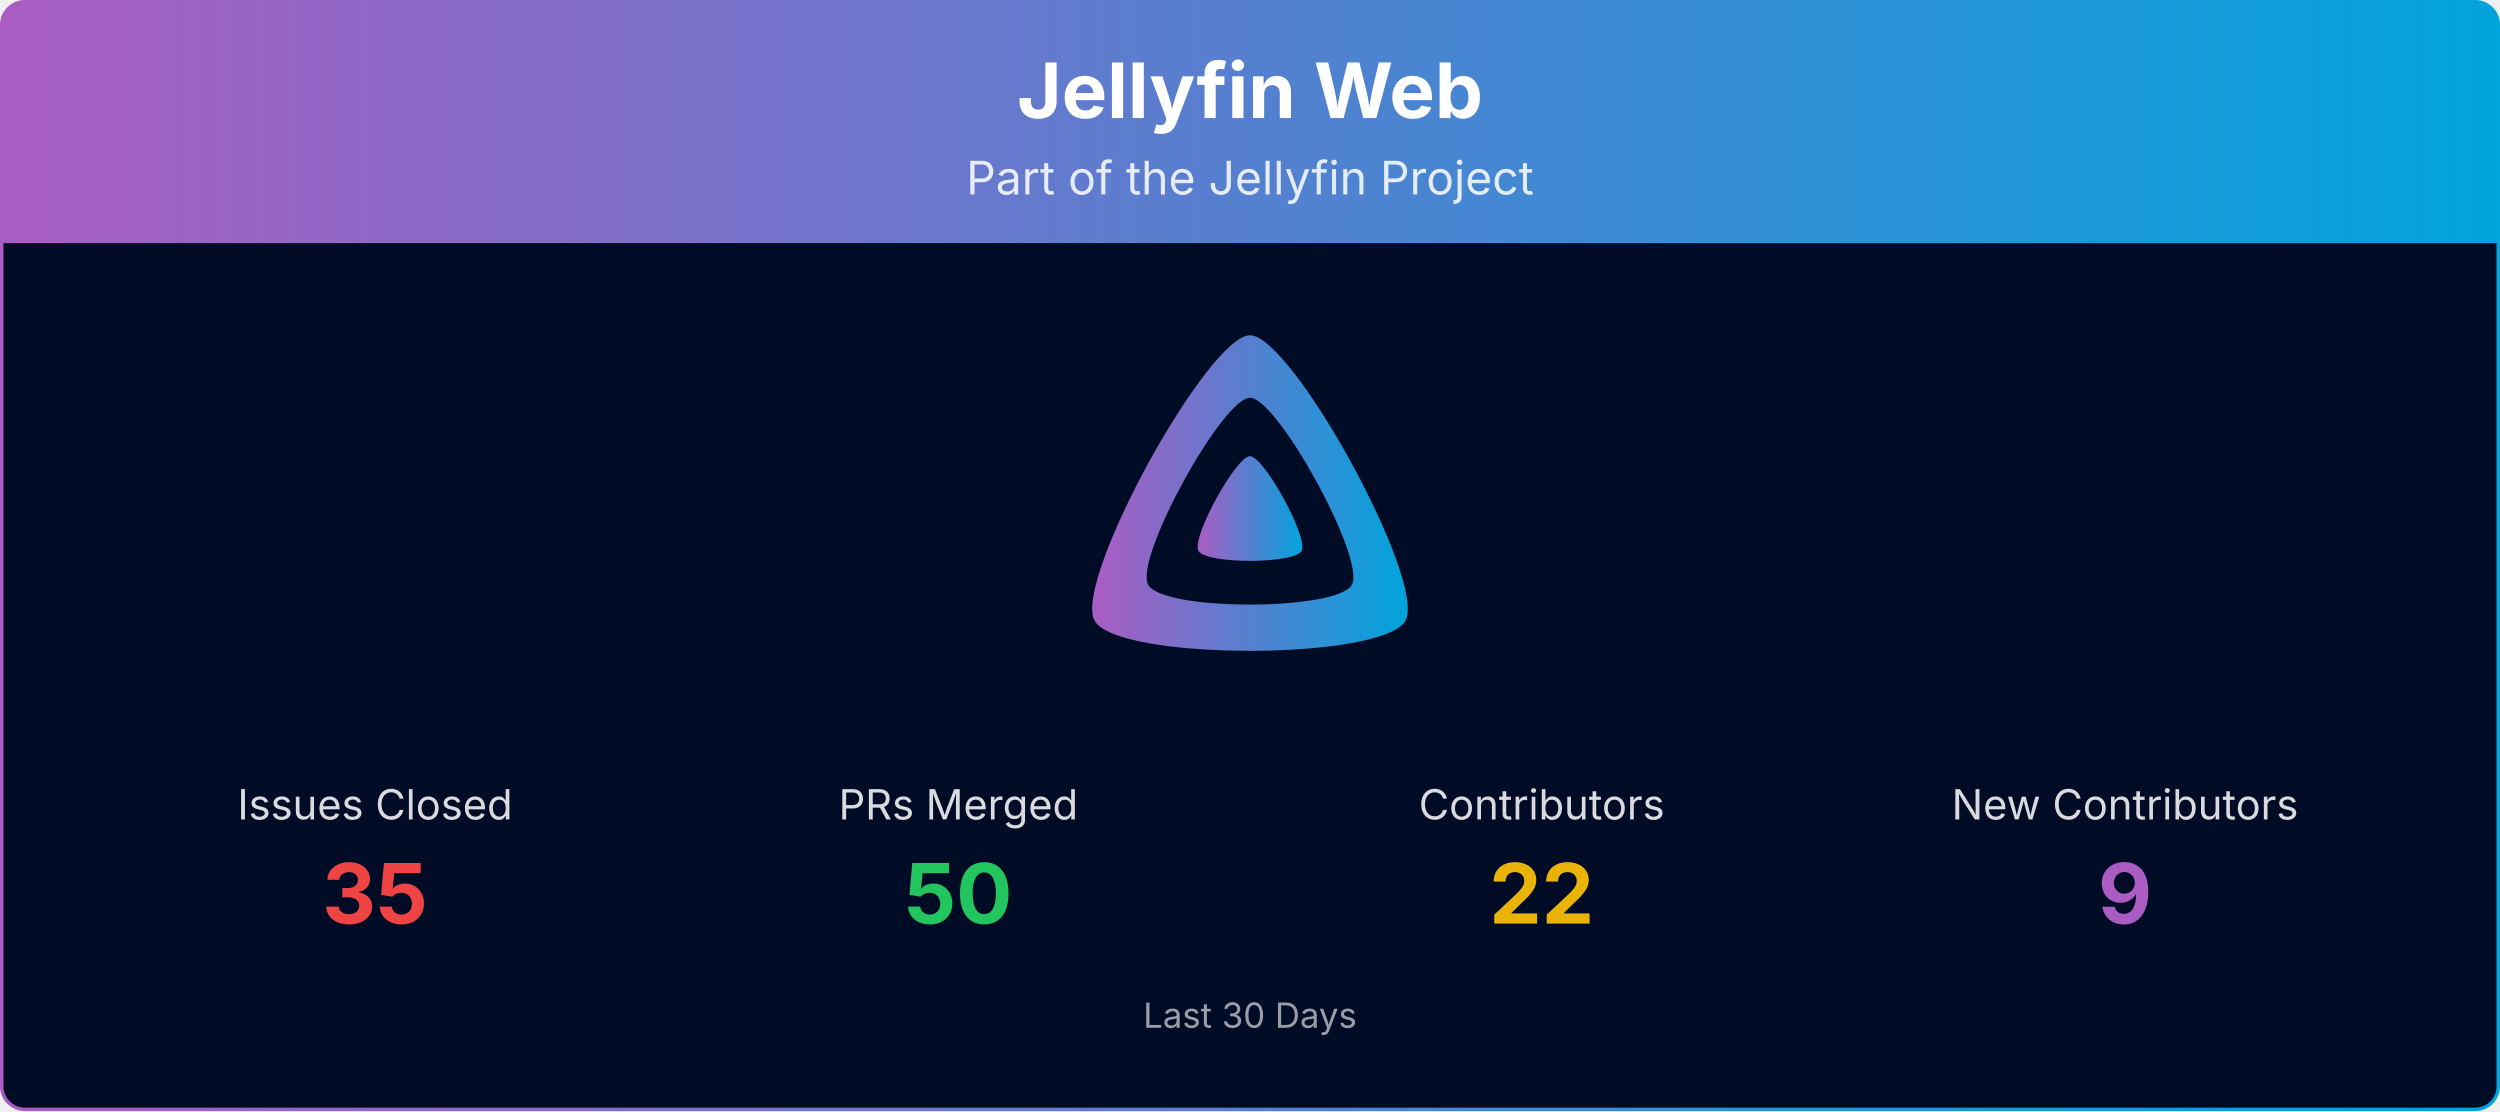
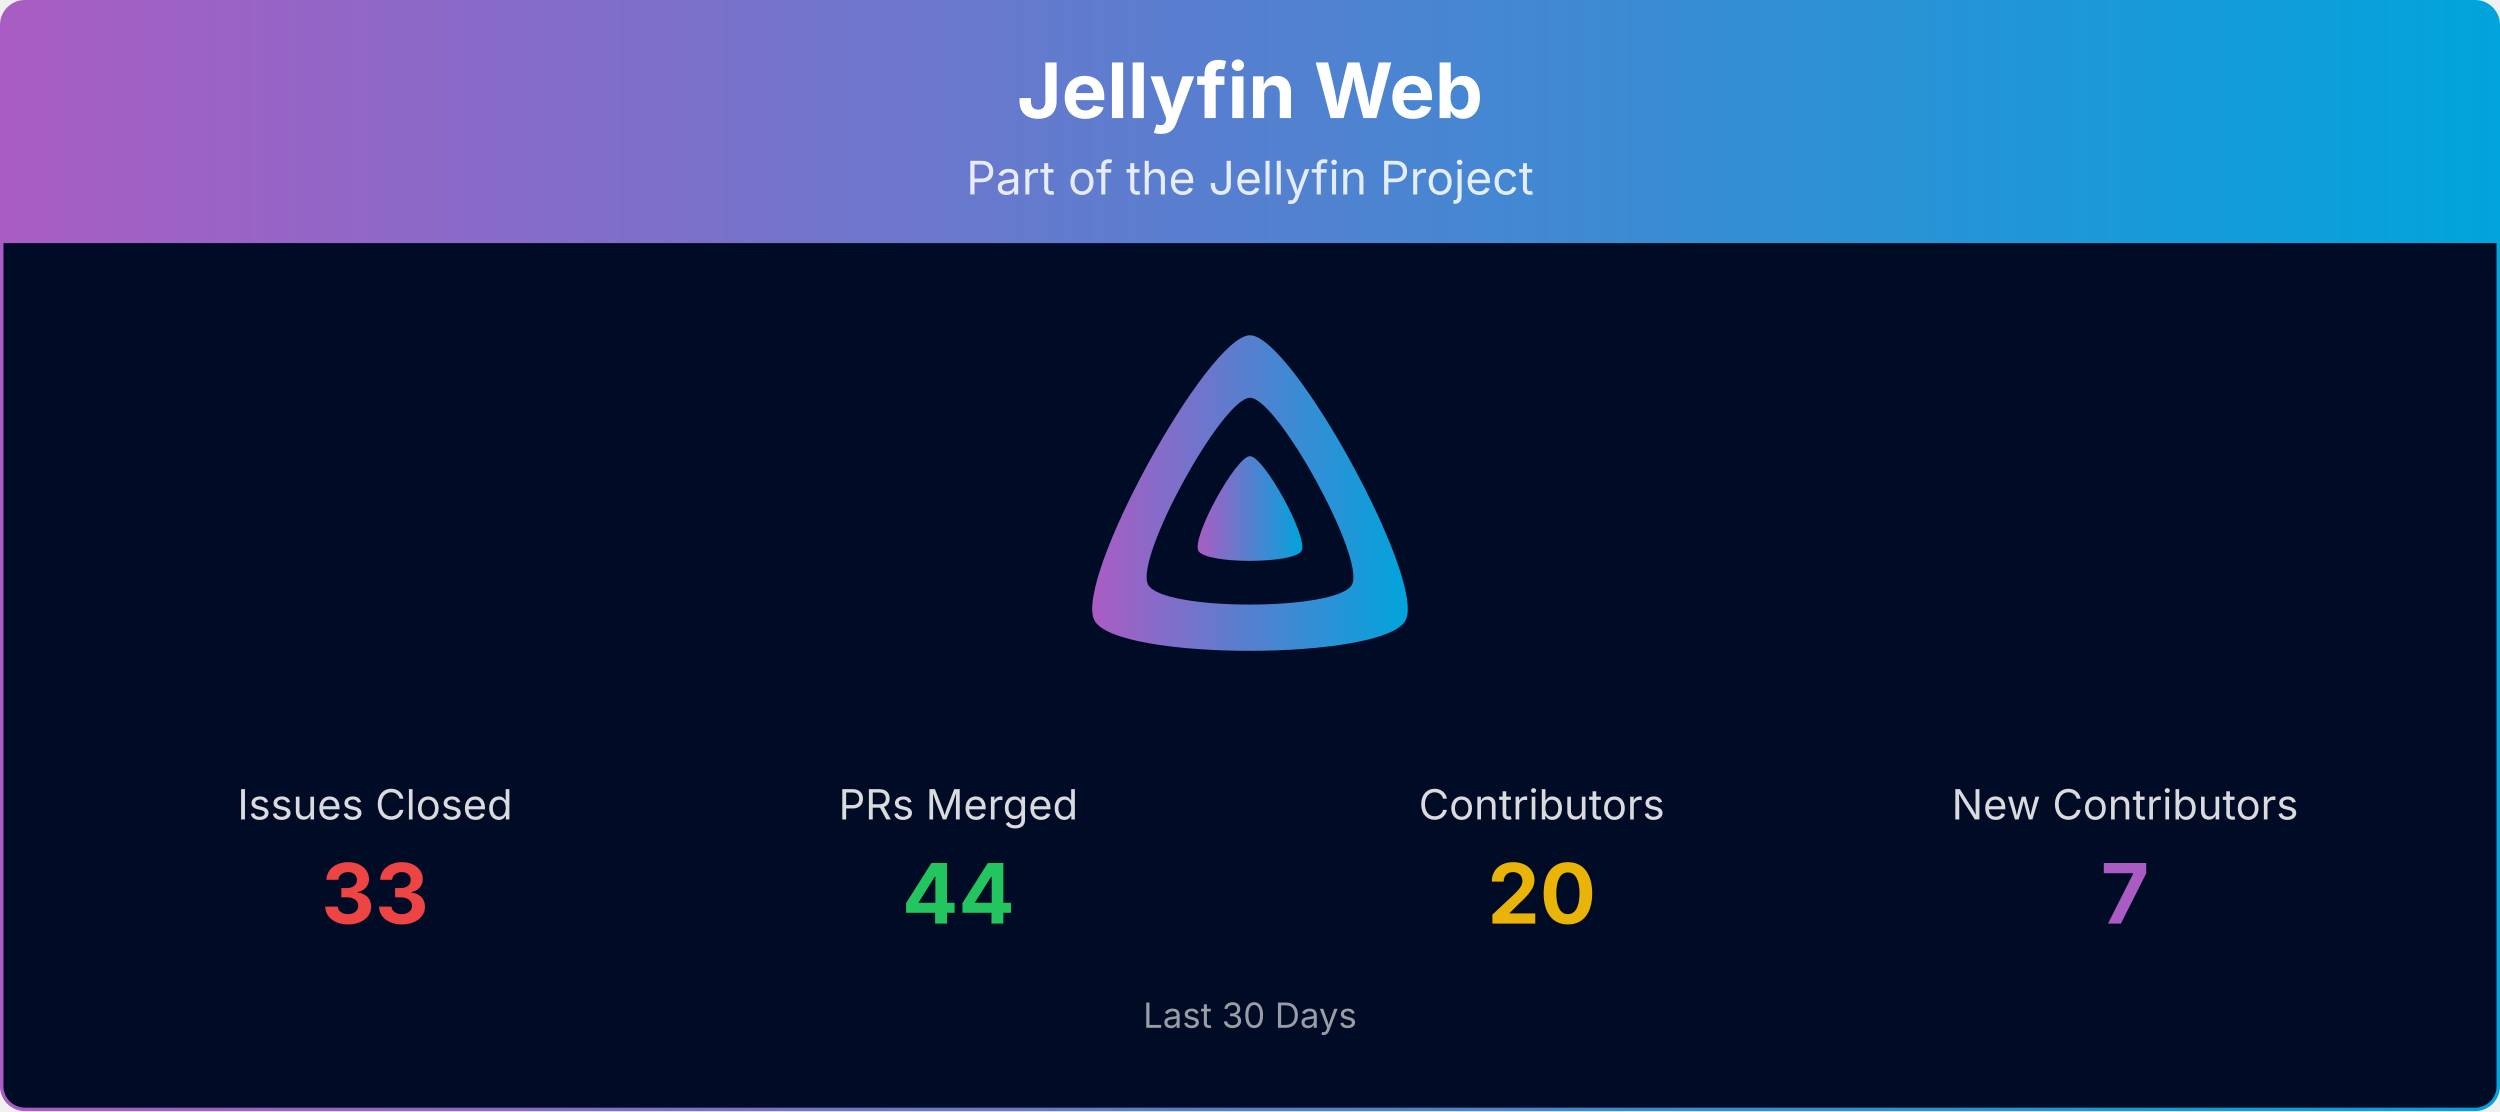
<svg xmlns="http://www.w3.org/2000/svg" viewBox="0 0 1080 480" width="100%" role="img" aria-label="Jellyfin Web">
  <defs>
    <linearGradient id="banner-jellyfin-web-grad" x1="0" y1="0" x2="1" y2="0">
      <stop offset="0%" stop-color="#AA5CC3" />
      <stop offset="100%" stop-color="#00A4DC" />
    </linearGradient>
    <clipPath id="banner-jellyfin-web-grad-clip">
      <rect x="0.75" y="0.75" width="1078.5" height="478.5" rx="10" ry="10" />
    </clipPath>
  </defs>
  <g clip-path="url(#banner-jellyfin-web-grad-clip)">
    <path d="M0.75,10.75 A10.0,10.0 0 0 1 10.75,0.75 L1069.25,0.75 A10.0,10.0 0 0 1 1079.25,10.75 L1079.25,105.00 L0.75,105.00 Z" fill="url(#banner-jellyfin-web-grad)" />
    <text x="540.0" y="51" text-anchor="middle" font-size="33" font-weight="700" font-family="Plus Jakarta Sans, system-ui, -apple-system, Segoe UI, sans-serif" fill="#ffffff">Jellyfin Web</text>
    <text x="540.0" y="84" text-anchor="middle" font-size="20" font-family="Plus Jakarta Sans, system-ui, -apple-system, Segoe UI, sans-serif" fill="#ffffff" opacity="0.85">Part of the Jellyfin Project</text>
    <rect x="0.75" y="105" width="1078.5" height="374.25" fill="#000b25" />
    <g transform="translate(465.00,138.00) scale(0.29297)">
      <path fill="url(#banner-jellyfin-web-grad)" fill-rule="evenodd" d="M256,23.3c-61.6,0-259.8,359.4-229.6,420.1s429.3,60,459.2,0S317.6,23.3,256,23.3zM406.5,390.8c-19.6,39.3-281.1,39.8-300.9,0s110.1-275.3,150.4-275.3S426.1,351.4,406.5,390.8z" />
      <path fill="url(#banner-jellyfin-web-grad)" d="M256,201.6c-20.4,0-86.2,119.3-76.2,139.4s142.5,19.9,152.4,0S276.5,201.6,256,201.6z" />
    </g>
    <text x="162.0" y="354.0" text-anchor="middle" font-size="18" font-family="Plus Jakarta Sans, system-ui, -apple-system, Segoe UI, sans-serif" fill="#ffffff" opacity="0.85">Issues Closed</text>
-     <text x="162.0" y="399.0" text-anchor="middle" font-size="36" font-weight="700" font-family="Plus Jakarta Sans, system-ui, -apple-system, Segoe UI, sans-serif" fill="#ef4444">35</text>
+     <text x="162.0" y="399.0" text-anchor="middle" font-size="36" font-weight="700" font-family="Plus Jakarta Sans, system-ui, -apple-system, Segoe UI, sans-serif" fill="#ef4444">33</text>
    <text x="414.0" y="354.0" text-anchor="middle" font-size="18" font-family="Plus Jakarta Sans, system-ui, -apple-system, Segoe UI, sans-serif" fill="#ffffff" opacity="0.85">PRs Merged</text>
-     <text x="414.0" y="399.0" text-anchor="middle" font-size="36" font-weight="700" font-family="Plus Jakarta Sans, system-ui, -apple-system, Segoe UI, sans-serif" fill="#22c55e">50</text>
+     <text x="414.0" y="399.0" text-anchor="middle" font-size="36" font-weight="700" font-family="Plus Jakarta Sans, system-ui, -apple-system, Segoe UI, sans-serif" fill="#22c55e">44</text>
    <text x="666.0" y="354.0" text-anchor="middle" font-size="18" font-family="Plus Jakarta Sans, system-ui, -apple-system, Segoe UI, sans-serif" fill="#ffffff" opacity="0.85">Contributors</text>
-     <text x="666.0" y="399.0" text-anchor="middle" font-size="36" font-weight="700" font-family="Plus Jakarta Sans, system-ui, -apple-system, Segoe UI, sans-serif" fill="#eab308">22</text>
+     <text x="666.0" y="399.0" text-anchor="middle" font-size="36" font-weight="700" font-family="Plus Jakarta Sans, system-ui, -apple-system, Segoe UI, sans-serif" fill="#eab308">20</text>
    <text x="918.0" y="354.0" text-anchor="middle" font-size="18" font-family="Plus Jakarta Sans, system-ui, -apple-system, Segoe UI, sans-serif" fill="#ffffff" opacity="0.85">New Contributors</text>
-     <text x="918.0" y="399.0" text-anchor="middle" font-size="36" font-weight="700" font-family="Plus Jakarta Sans, system-ui, -apple-system, Segoe UI, sans-serif" fill="#AA5CC3">9</text>
+     <text x="918.0" y="399.0" text-anchor="middle" font-size="36" font-weight="700" font-family="Plus Jakarta Sans, system-ui, -apple-system, Segoe UI, sans-serif" fill="#AA5CC3">7</text>
    <text x="540.0" y="444.0" text-anchor="middle" font-size="15" font-family="Plus Jakarta Sans, system-ui, -apple-system, Segoe UI, sans-serif" fill="#ffffff" opacity="0.6">Last 30 Days</text>
  </g>
  <rect x="0.75" y="0.75" width="1078.5" height="478.5" rx="10" ry="10" fill="none" stroke="url(#banner-jellyfin-web-grad)" stroke-width="1.5" />
</svg>
